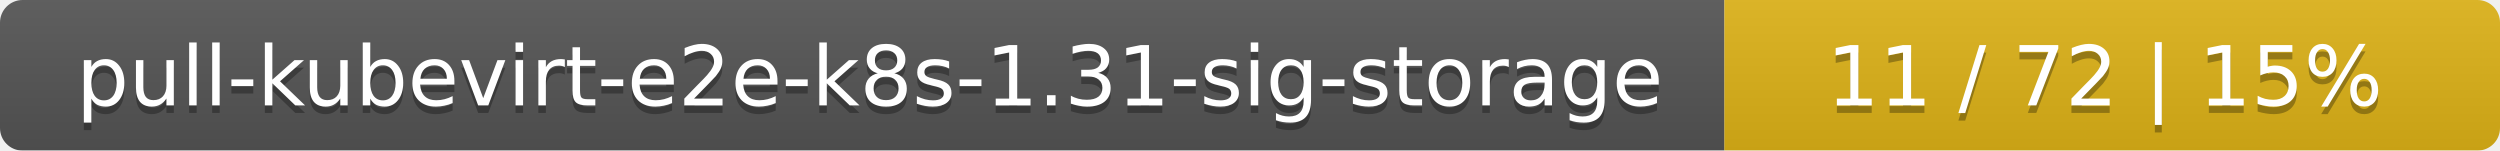
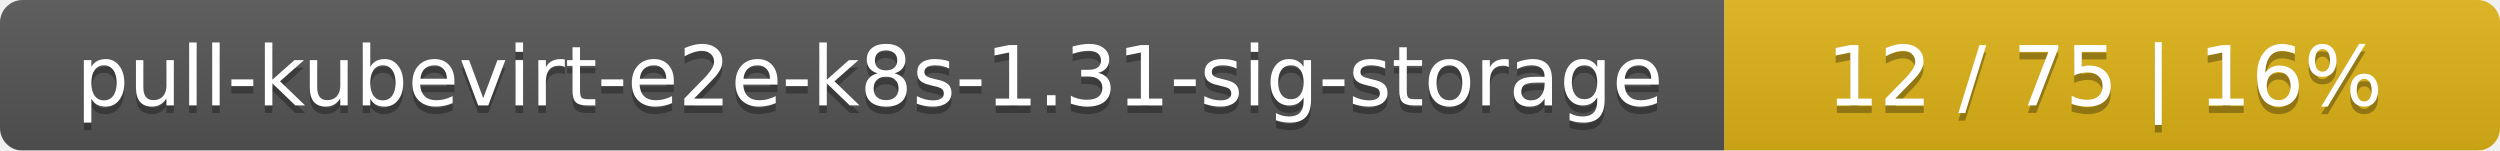
<svg xmlns="http://www.w3.org/2000/svg" width="332" height="20">
  <linearGradient id="smooth" x2="0" y2="100%">
    <stop offset="0" stop-color="#bbb" stop-opacity=".1" />
    <stop offset="1" stop-opacity=".1" />
  </linearGradient>
  <mask id="round">
    <rect width="332" height="20" rx="3" fill="#fff" />
  </mask>
  <g mask="url(#round)">
    <rect width="229" height="20" fill="#555" />
    <rect x="229" width="103" height="20" fill="#dfb317" />
    <rect width="332" height="20" fill="url(#smooth)" />
  </g>
  <g fill="#fff" text-anchor="middle" font-family="DejaVu Sans,Verdana,Geneva,sans-serif" font-size="11">
    <text x="115.5" y="15" fill="#010101" fill-opacity=".3">pull-kubevirt-e2e-k8s-1.31-sig-storage</text>
    <text x="115.5" y="14">pull-kubevirt-e2e-k8s-1.31-sig-storage</text>
-     <text x="279.5" y="15" fill="#010101" fill-opacity=".3">11 / 72    |    15%</text>
-     <text x="279.5" y="14">11 / 72    |    15%</text>
+     <text x="279.5" y="15" fill="#010101" fill-opacity=".3">12 / 75    |    16%</text>
+     <text x="279.5" y="14">12 / 75    |    16%</text>
  </g>
</svg>
